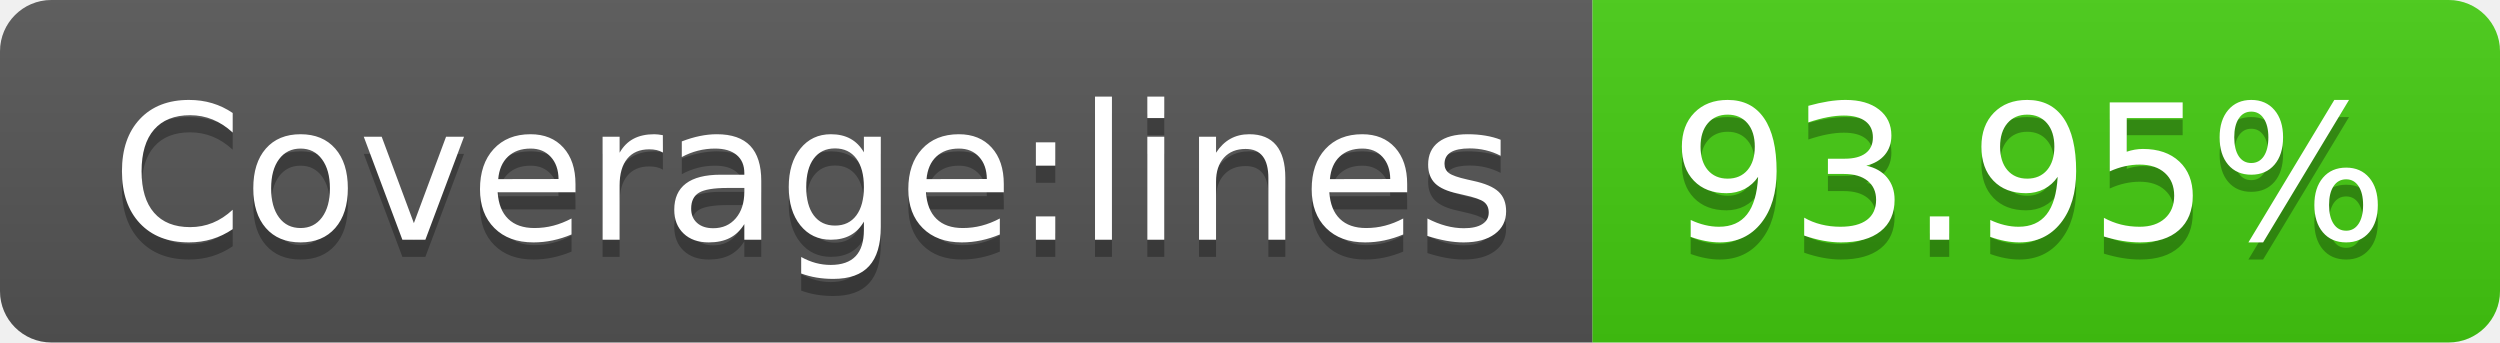
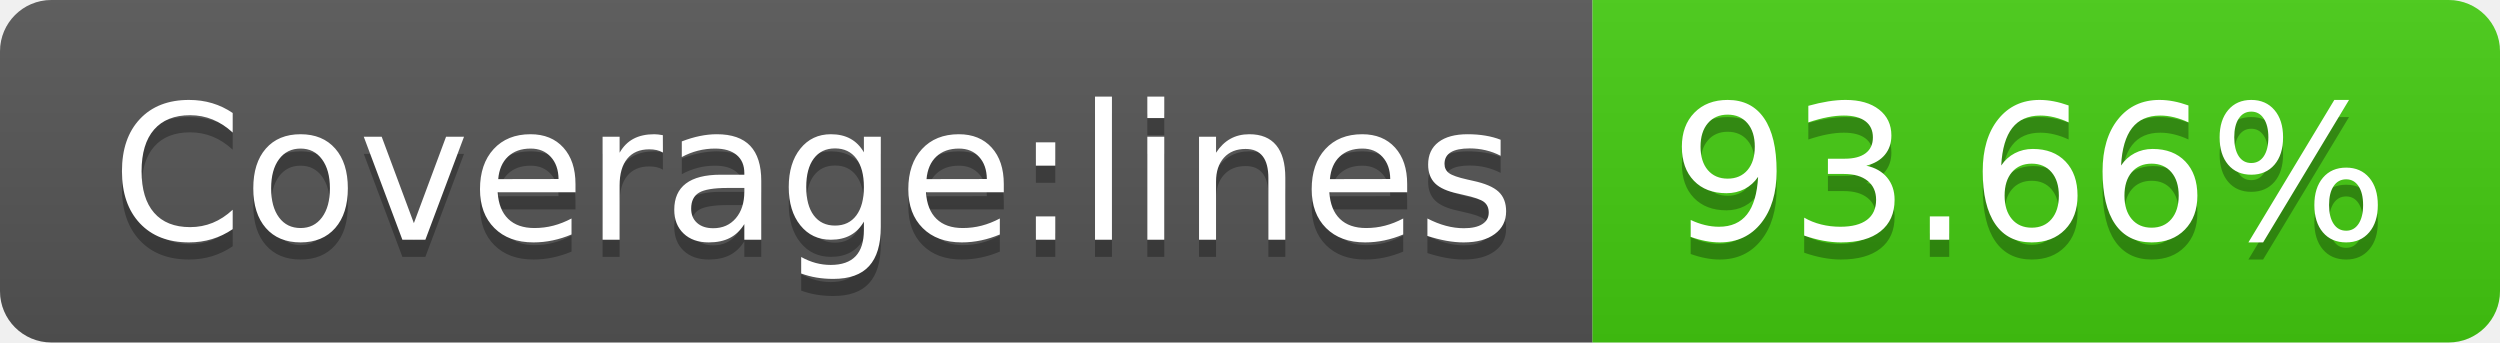
- <svg xmlns="http://www.w3.org/2000/svg" width="146" height="20" role="img" aria-label="Coverage:lines: 93.95%">
+ <svg xmlns="http://www.w3.org/2000/svg" width="146" height="20" role="img" aria-label="Coverage:lines: 93.66%">
  <linearGradient id="s" x2="0" y2="100%">
    <stop offset="0" stop-color="#bbb" stop-opacity=".1" />
    <stop offset="1" stop-opacity=".1" />
  </linearGradient>
  <clipPath id="r">
    <rect width="146" height="20" rx="3" fill="#fff" />
  </clipPath>
  <g clip-path="url(#r)">
    <rect width="93" height="20" fill="#555" />
    <rect x="93" width="53" height="20" fill="#4c1" />
    <rect width="146" height="20" fill="url(#s)" />
  </g>
  <g fill="#fff" text-anchor="middle" font-family="Verdana,Geneva,DejaVu Sans,sans-serif" text-rendering="geometricPrecision" font-size="110">
    <text aria-hidden="true" x="475" y="150" fill="#010101" fill-opacity=".3" transform="scale(.1)" textLength="830">Coverage:lines</text>
    <text x="475" y="140" transform="scale(.1)" fill="#fff" textLength="830">Coverage:lines</text>
-     <text aria-hidden="true" x="1185" y="150" fill="#010101" fill-opacity=".3" transform="scale(.1)" textLength="430">93.95%</text>
-     <text x="1185" y="140" transform="scale(.1)" fill="#fff" textLength="430">93.95%</text>
+     <text aria-hidden="true" x="1185" y="150" fill="#010101" fill-opacity=".3" transform="scale(.1)" textLength="430">93.66%</text>
+     <text x="1185" y="140" transform="scale(.1)" fill="#fff" textLength="430">93.66%</text>
  </g>
</svg>
